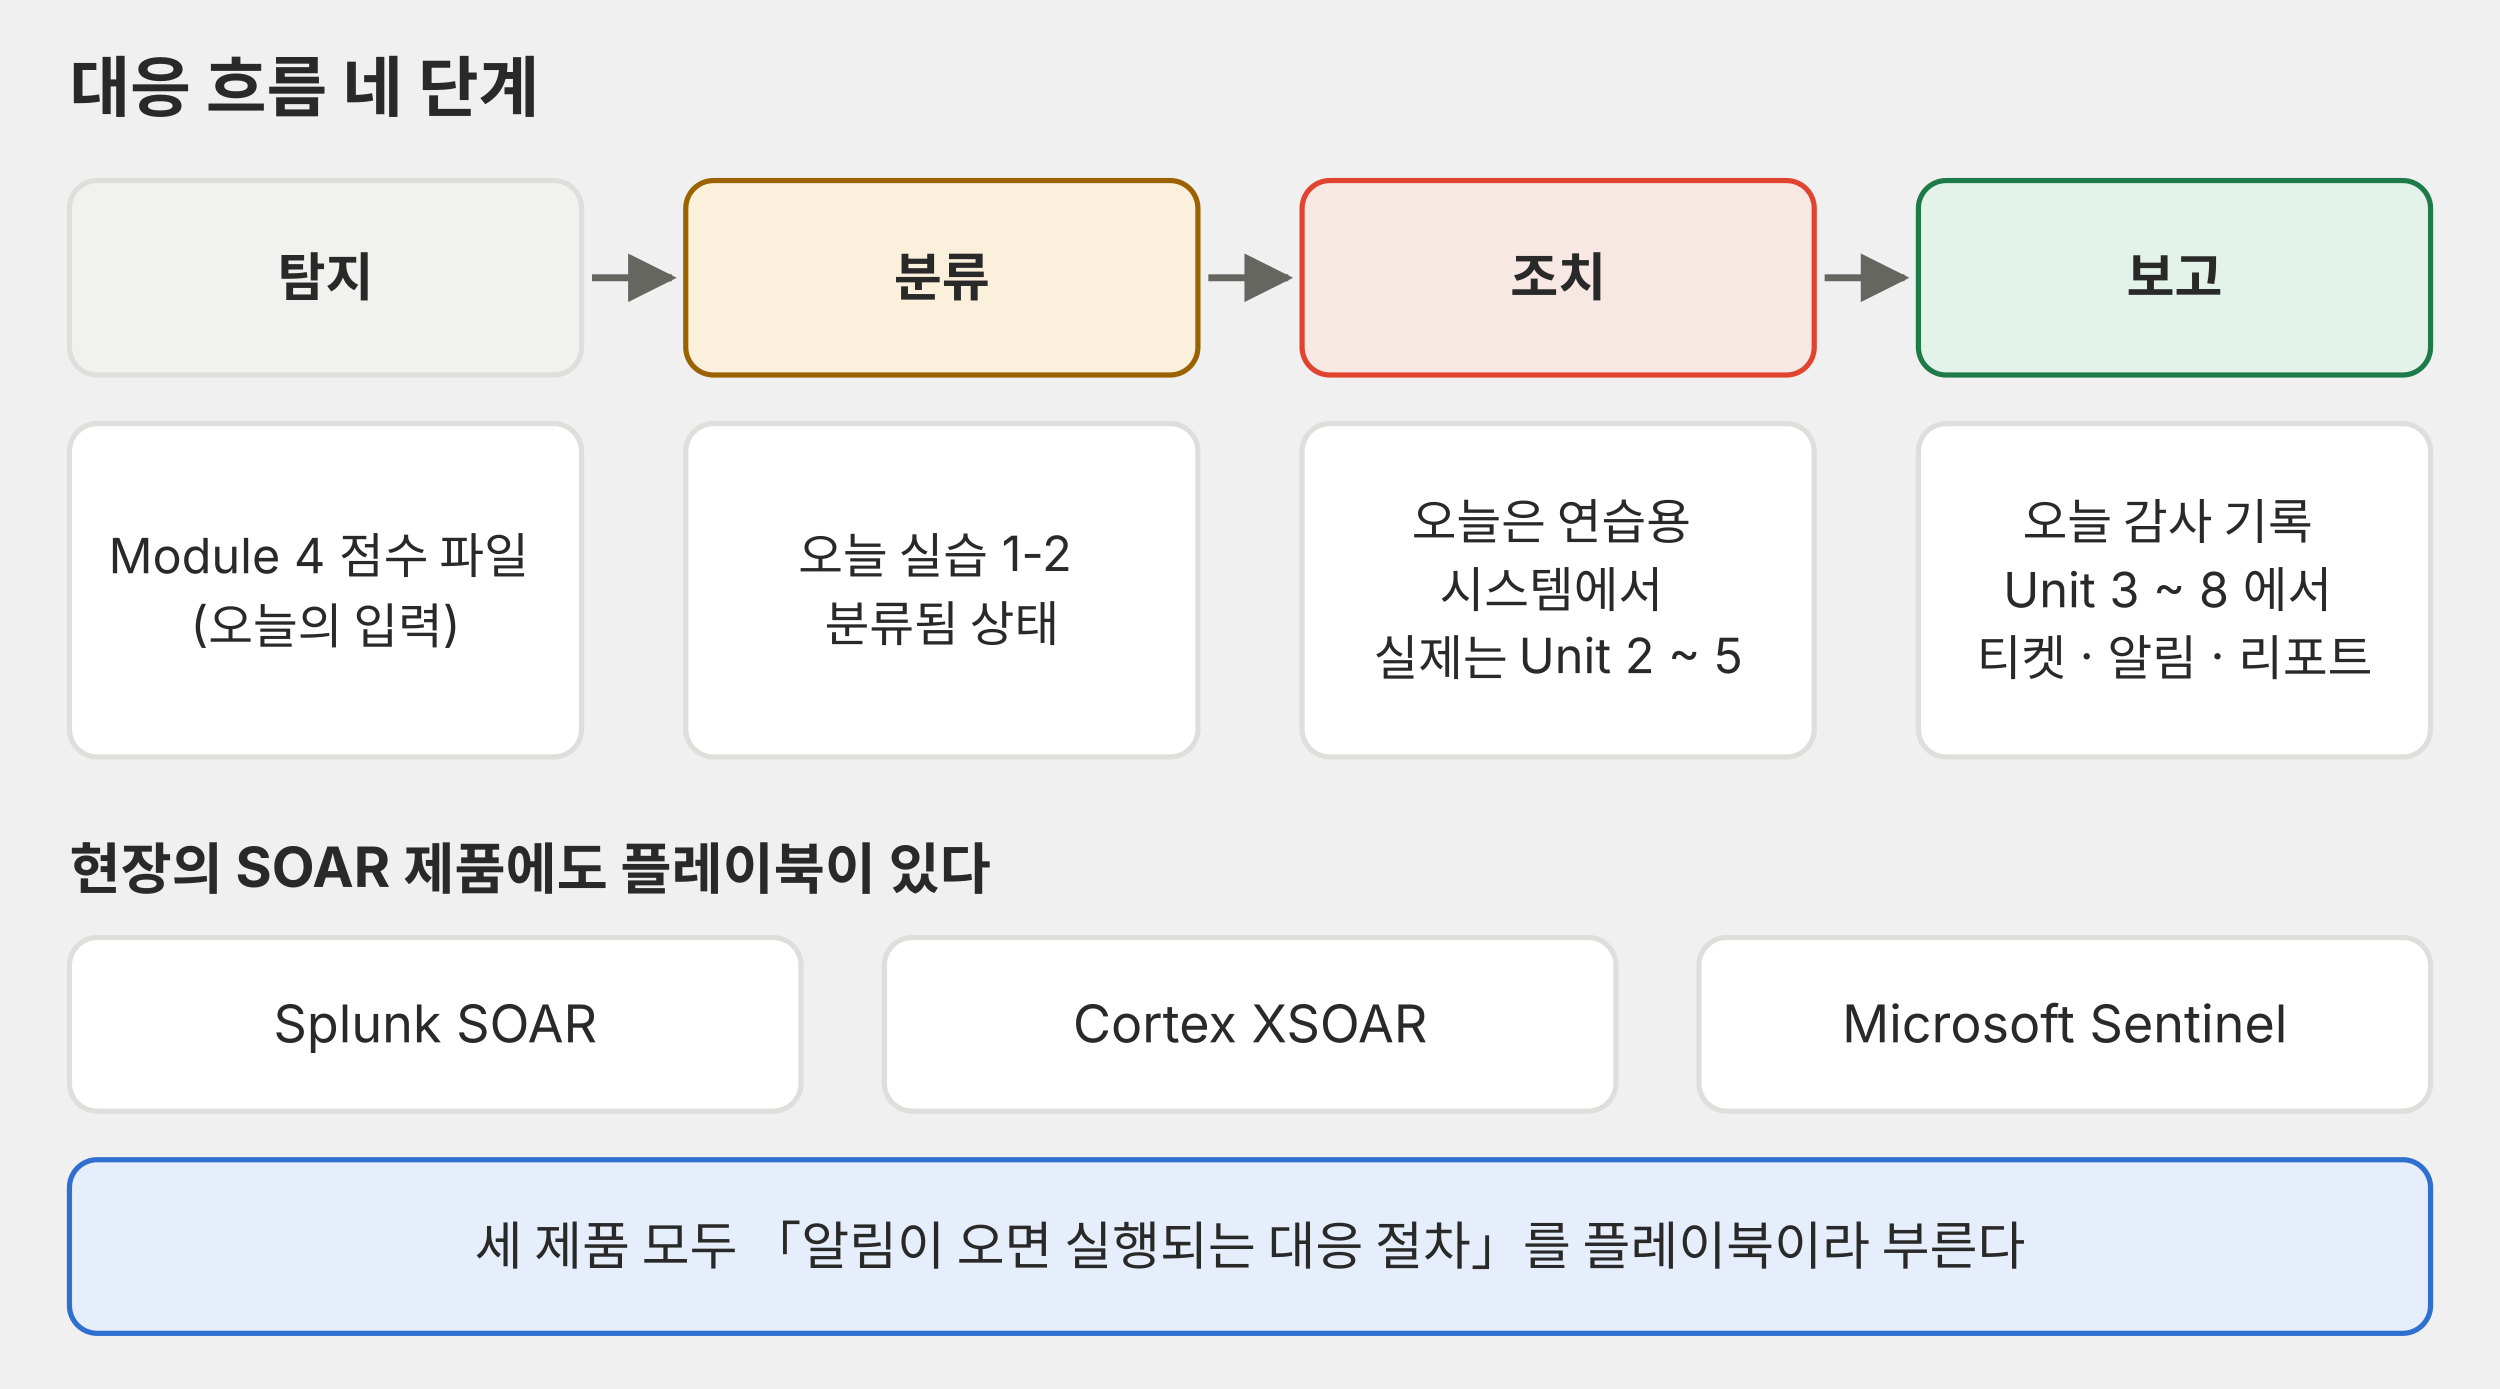
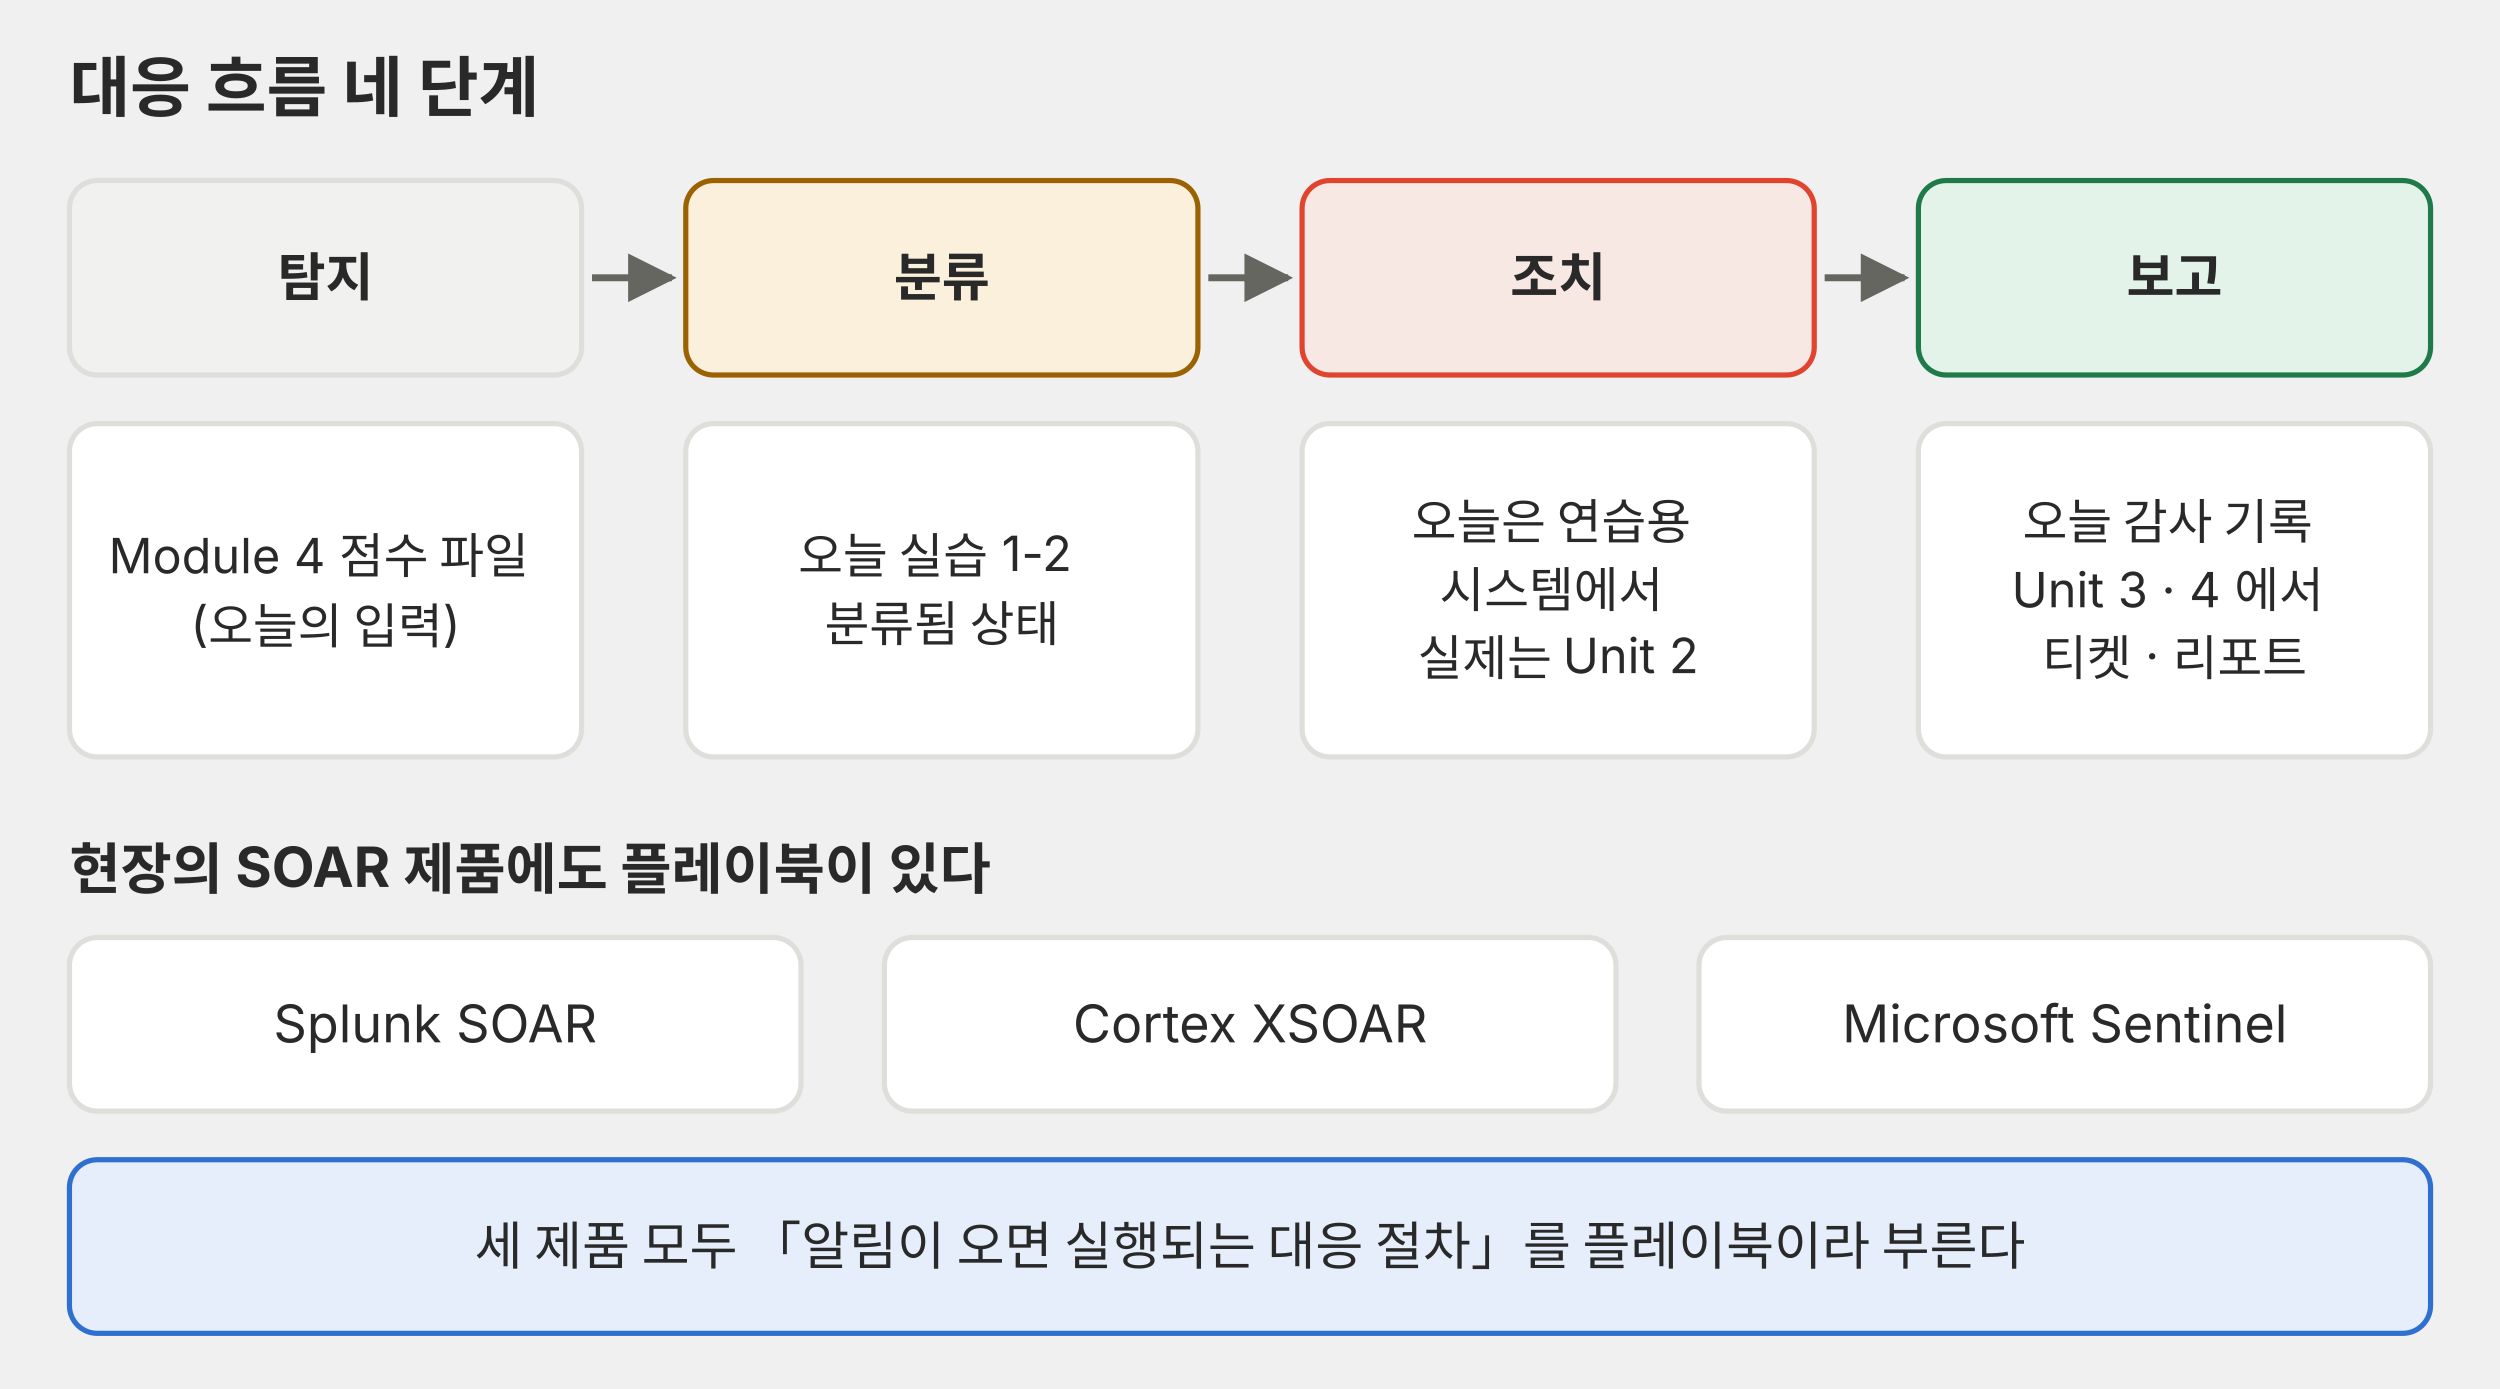
<svg xmlns="http://www.w3.org/2000/svg" viewBox="0 0 720 400" role="img" font-family="Pretendard, 'Noto Sans KR', -apple-system, 'Segoe UI', sans-serif">
  <defs>
    <marker id="a-p05" viewBox="0 0 10 10" refX="9" refY="5" markerWidth="7" markerHeight="7" orient="auto-start-reverse">
      <path d="M0,0 L10,5 L0,10 z" fill="#666660" />
    </marker>
  </defs>
  <text x="20" y="32" font-size="19" fill="#292929" font-weight="700">대응 흐름 네 단계</text>
  <rect x="20.0" y="52" width="147.5" height="56" rx="8" fill="#f1f1ef" stroke="#dededb" stroke-width="1.5" />
  <text y="85.2" font-size="15" fill="#292929" text-anchor="middle">
    <tspan x="93.75" dy="0.0" font-weight="700">탐지</tspan>
  </text>
  <rect x="197.5" y="52" width="147.5" height="56" rx="8" fill="#fbf0dc" stroke="#9a6200" stroke-width="1.5" />
  <text y="85.2" font-size="15" fill="#292929" text-anchor="middle">
    <tspan x="271.25" dy="0.0" font-weight="700">분류</tspan>
  </text>
  <line x1="170.5" y1="80.0" x2="193.5" y2="80.0" stroke="#666660" stroke-width="2" marker-end="url(#a-p05)" />
  <rect x="375.0" y="52" width="147.5" height="56" rx="8" fill="#f8e8e3" stroke="#e0442e" stroke-width="1.5" />
  <text y="85.2" font-size="15" fill="#292929" text-anchor="middle">
    <tspan x="448.75" dy="0.0" font-weight="700">조치</tspan>
  </text>
  <line x1="348.0" y1="80.0" x2="371.0" y2="80.0" stroke="#666660" stroke-width="2" marker-end="url(#a-p05)" />
  <rect x="552.5" y="52" width="147.5" height="56" rx="8" fill="#e4f3ea" stroke="#1f7a4a" stroke-width="1.5" />
  <text y="85.2" font-size="15" fill="#292929" text-anchor="middle">
    <tspan x="626.25" dy="0.0" font-weight="700">보고</tspan>
  </text>
  <line x1="525.5" y1="80.0" x2="548.5" y2="80.0" stroke="#666660" stroke-width="2" marker-end="url(#a-p05)" />
  <rect x="20.0" y="122" width="147.5" height="96" rx="8" fill="#ffffff" stroke="#dededb" stroke-width="1.5" />
  <text y="165.1" font-size="14" fill="#292929" text-anchor="middle">
    <tspan x="93.75" dy="0.0">Module 4 점수 파일</tspan>
    <tspan x="93.75" dy="19.6">(오늘의 입력)</tspan>
  </text>
  <rect x="197.5" y="122" width="147.5" height="96" rx="8" fill="#ffffff" stroke="#dededb" stroke-width="1.5" />
  <text y="165.1" font-size="14" fill="#292929" text-anchor="middle">
    <tspan x="271.25" dy="0.0">오늘 실습 1-2</tspan>
    <tspan x="271.25" dy="19.6">분류됨 상태</tspan>
  </text>
  <rect x="375.0" y="122" width="147.5" height="96" rx="8" fill="#ffffff" stroke="#dededb" stroke-width="1.5" />
  <text y="155.3" font-size="14" fill="#292929" text-anchor="middle">
    <tspan x="448.75" dy="0.0">오늘은 연습용</tspan>
    <tspan x="448.75" dy="19.6">시스템에서</tspan>
-     <tspan x="448.75" dy="19.6">실제는 Unit 2 ~ 5</tspan>
+     <tspan x="448.75" dy="19.6">실제는 Unit 2</tspan>
  </text>
  <rect x="552.5" y="122" width="147.5" height="96" rx="8" fill="#ffffff" stroke="#dededb" stroke-width="1.5" />
  <text y="155.3" font-size="14" fill="#292929" text-anchor="middle">
    <tspan x="626.25" dy="0.0">오늘 감사 기록</tspan>
-     <tspan x="626.25" dy="19.6">Unit 3 ~ 8 에서</tspan>
-     <tspan x="626.25" dy="19.6">티켓 · 알림 · 리포트</tspan>
+     <tspan x="626.25" dy="19.6">Unit 3 · 4 에서</tspan>
+     <tspan x="626.25" dy="19.6">티켓 · 리포트</tspan>
  </text>
  <text x="20" y="256" font-size="16" fill="#292929" font-weight="700">현장의 SOAR 제품에도 플레이북이 있다</text>
  <rect x="20.0" y="270" width="210.7" height="50" rx="8" fill="#ffffff" stroke="#dededb" stroke-width="1.5" />
  <text y="300.2" font-size="15" fill="#292929" text-anchor="middle">
    <tspan x="125.35" dy="0.0">Splunk SOAR</tspan>
  </text>
  <rect x="254.7" y="270" width="210.7" height="50" rx="8" fill="#ffffff" stroke="#dededb" stroke-width="1.5" />
  <text y="300.2" font-size="15" fill="#292929" text-anchor="middle">
    <tspan x="360.05" dy="0.0">Cortex XSOAR</tspan>
  </text>
  <rect x="489.3" y="270" width="210.7" height="50" rx="8" fill="#ffffff" stroke="#dededb" stroke-width="1.5" />
  <text y="300.2" font-size="15" fill="#292929" text-anchor="middle">
    <tspan x="594.65" dy="0.0">Microsoft Sentinel</tspan>
  </text>
  <rect x="20" y="334" width="680" height="50" rx="8" fill="#e6eefb" stroke="#2f6fd0" stroke-width="1.5" />
  <text y="364.2" font-size="15" fill="#292929" text-anchor="middle">
    <tspan x="360.0" dy="0.0">세 제품 모두 「알림이 오면 실행되는 대응 절차」를 플레이북이라 부른다</tspan>
  </text>
</svg>
